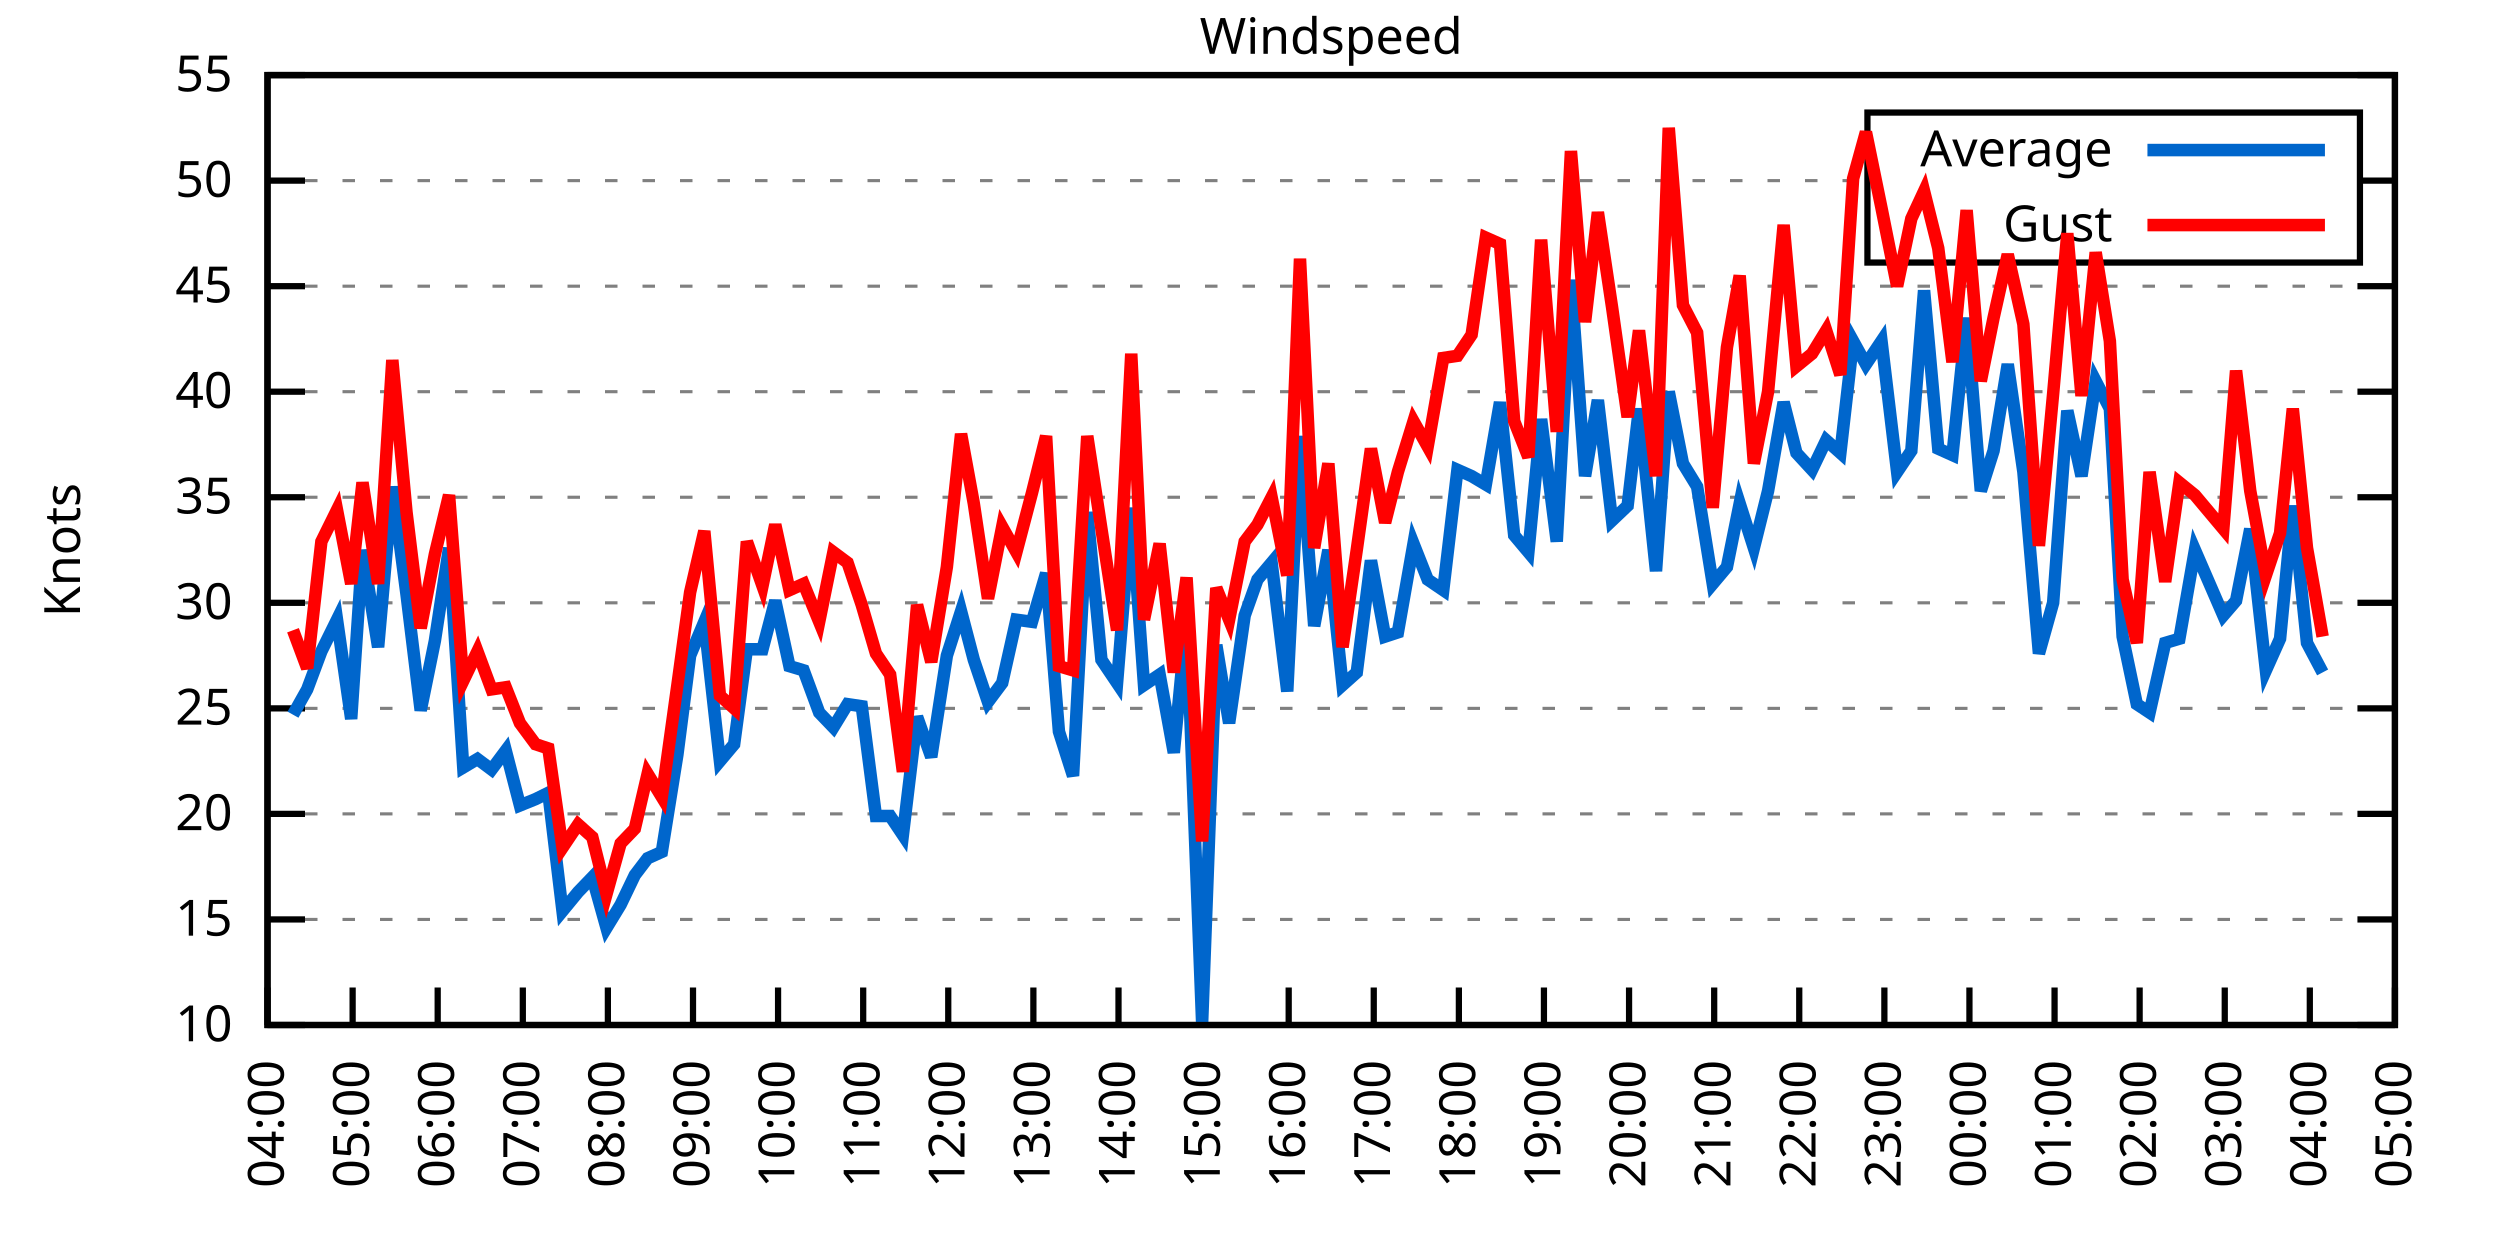
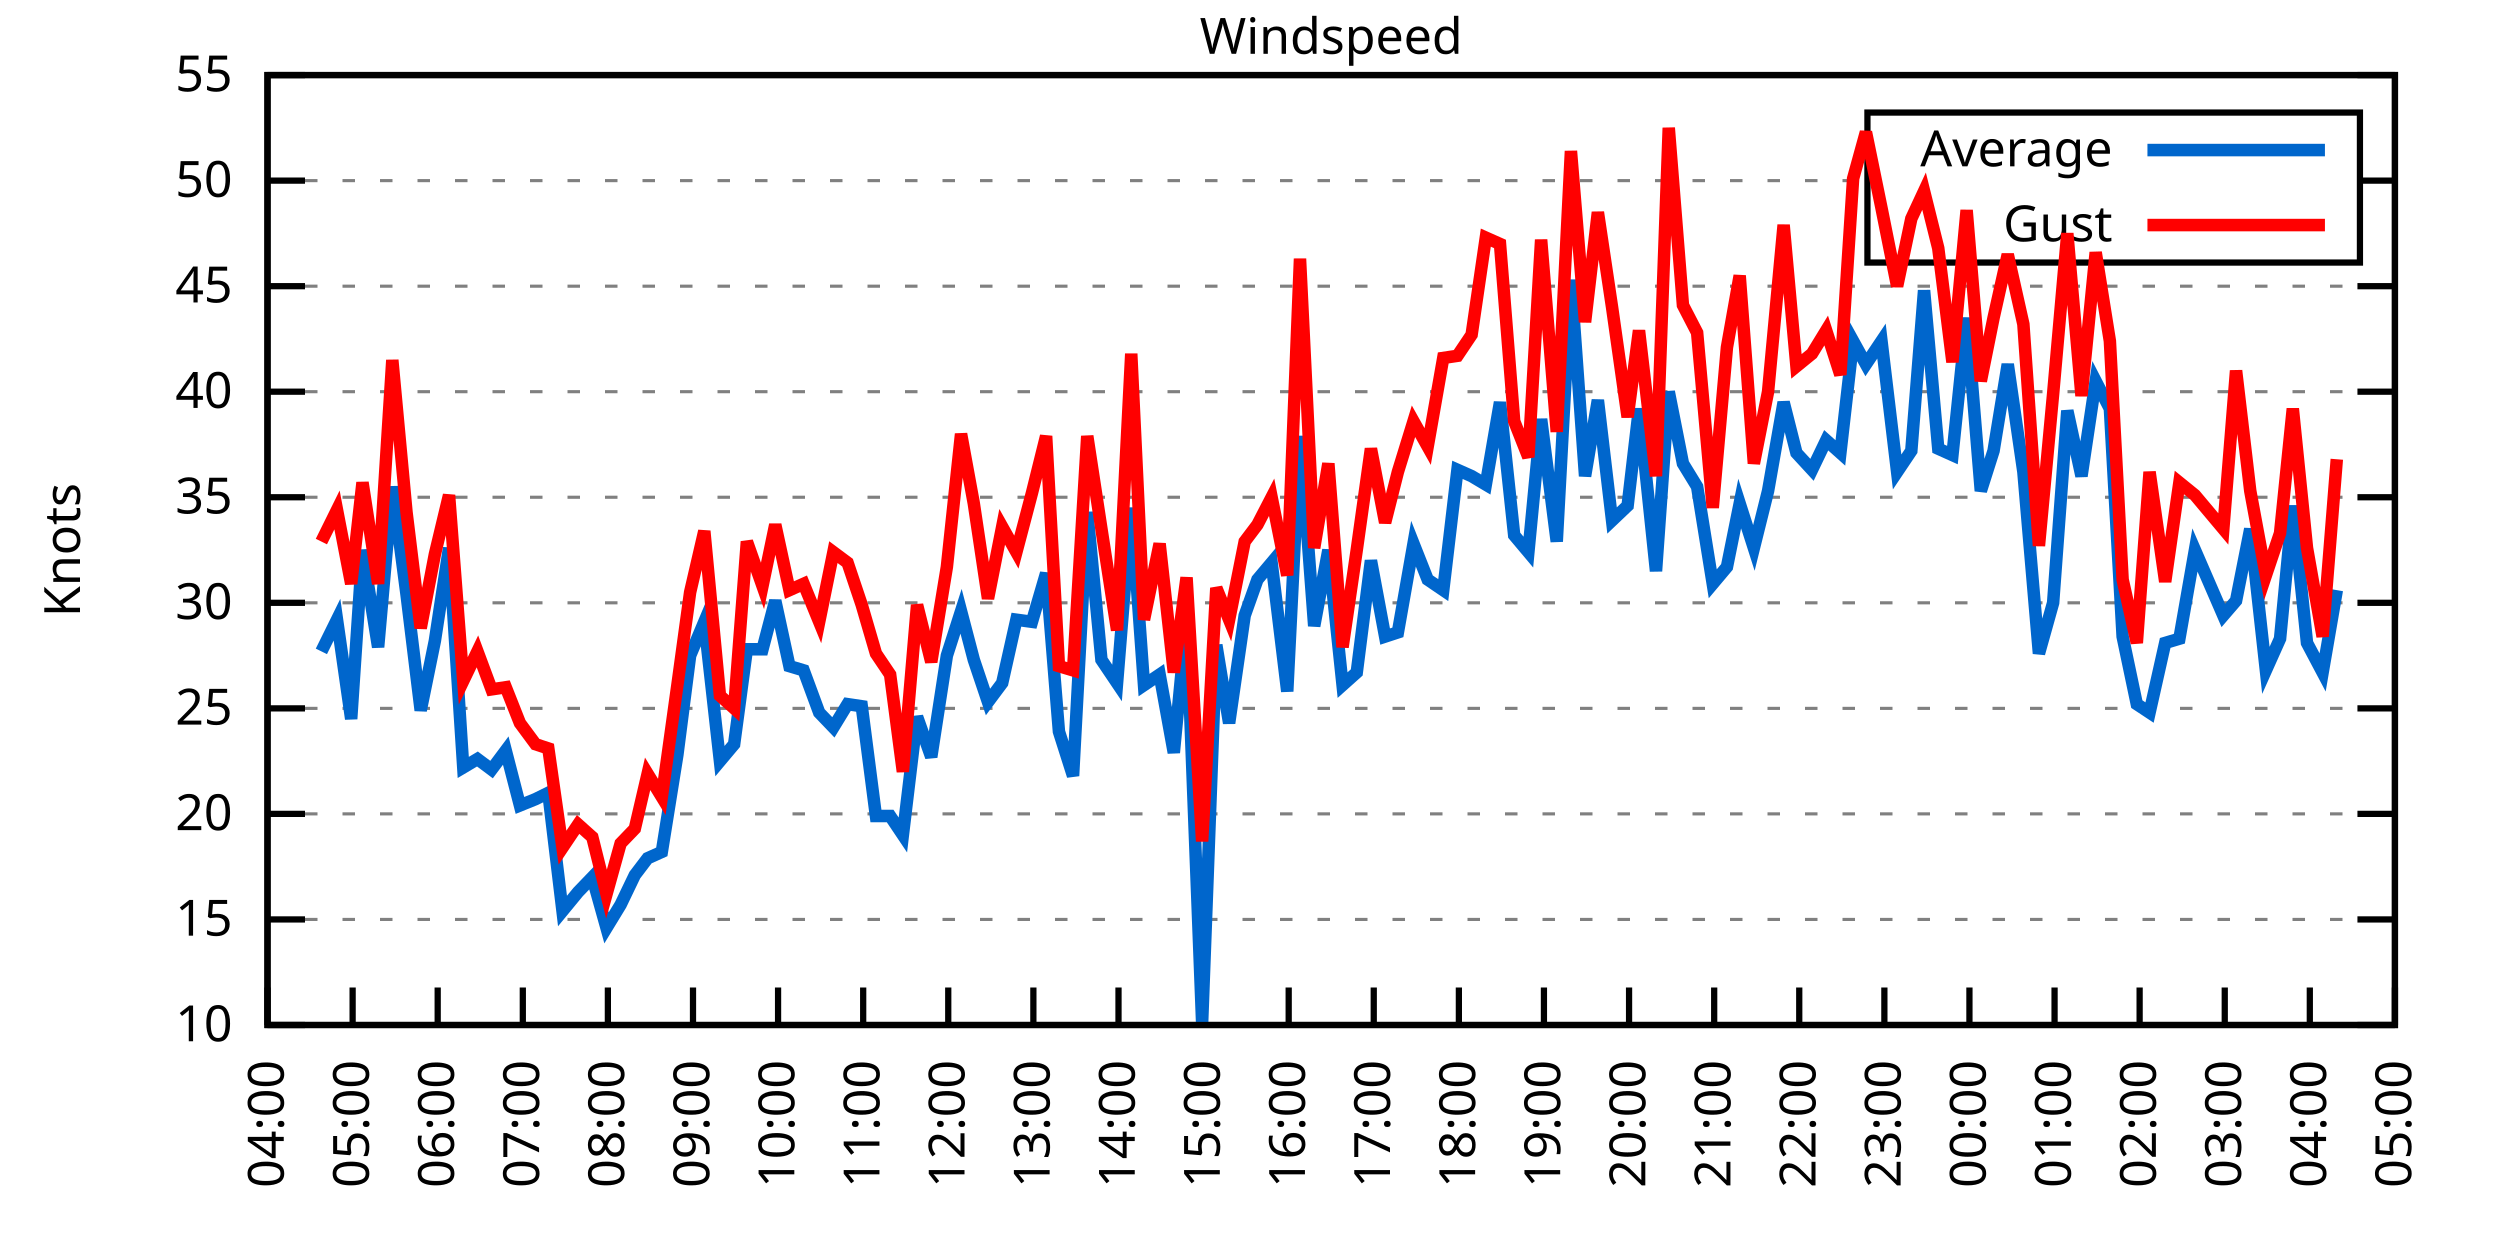
<svg xmlns="http://www.w3.org/2000/svg" xmlns:xlink="http://www.w3.org/1999/xlink" width="400" height="200" viewBox="0 0 400 200">
  <g id="gnuplot_canvas">
    <rect x="0" y="0" width="400" height="200" fill="none" />
    <defs>
      <circle id="gpDot" r="0.5" stroke-width="0.5" stroke="currentColor" />
      <path id="gpPt0" stroke-width="0.333" stroke="currentColor" d="M-1,0 h2 M0,-1 v2" />
      <path id="gpPt1" stroke-width="0.333" stroke="currentColor" d="M-1,-1 L1,1 M1,-1 L-1,1" />
      <path id="gpPt2" stroke-width="0.333" stroke="currentColor" d="M-1,0 L1,0 M0,-1 L0,1 M-1,-1 L1,1 M-1,1 L1,-1" />
      <rect id="gpPt3" stroke-width="0.333" stroke="currentColor" x="-1" y="-1" width="2" height="2" />
      <rect id="gpPt4" stroke-width="0.333" stroke="currentColor" fill="currentColor" x="-1" y="-1" width="2" height="2" />
      <circle id="gpPt5" stroke-width="0.333" stroke="currentColor" cx="0" cy="0" r="1" />
      <use xlink:href="#gpPt5" id="gpPt6" fill="currentColor" stroke="none" />
      <path id="gpPt7" stroke-width="0.333" stroke="currentColor" d="M0,-1.33 L-1.33,0.67 L1.33,0.67 z" />
      <use xlink:href="#gpPt7" id="gpPt8" fill="currentColor" stroke="none" />
      <use xlink:href="#gpPt7" id="gpPt9" stroke="currentColor" transform="rotate(180)" />
      <use xlink:href="#gpPt9" id="gpPt10" fill="currentColor" stroke="none" />
      <use xlink:href="#gpPt3" id="gpPt11" stroke="currentColor" transform="rotate(45)" />
      <use xlink:href="#gpPt11" id="gpPt12" fill="currentColor" stroke="none" />
      <path id="gpPt13" stroke-width="0.333" stroke="currentColor" d="M0,1.330 L1.265,0.411 L0.782,-1.067 L-0.782,-1.076 L-1.265,0.411 z" />
      <use xlink:href="#gpPt13" id="gpPt14" fill="currentColor" stroke="none" />
      <filter id="textbox" filterUnits="objectBoundingBox" x="0" y="0" height="1" width="1">
        <feFlood flood-color="white" flood-opacity="1" result="bgnd" />
        <feComposite in="SourceGraphic" in2="bgnd" operator="atop" />
      </filter>
      <filter id="greybox" filterUnits="objectBoundingBox" x="0" y="0" height="1" width="1">
        <feFlood flood-color="lightgrey" flood-opacity="1" result="grey" />
        <feComposite in="SourceGraphic" in2="grey" operator="atop" />
      </filter>
    </defs>
    <g fill="none" color="white" stroke="currentColor" stroke-width="1.00" stroke-linecap="butt" stroke-linejoin="miter">
</g>
    <g fill="none" color="black" stroke="currentColor" stroke-width="1.00" stroke-linecap="butt" stroke-linejoin="miter">
      <g stroke="none" shape-rendering="crispEdges">
        <polygon fill="rgb(255, 255, 255)" points="42.80,164.00 383.18,164.00 383.18,12.02 42.80,12.02 " />
      </g>
    </g>
    <g fill="none" color="black" stroke="currentColor" stroke-width="1.00" stroke-linecap="butt" stroke-linejoin="miter">
</g>
    <g fill="none" color="black" stroke="black" stroke-width="0.50" stroke-linecap="butt" stroke-linejoin="miter">
</g>
    <g fill="none" color="gray" stroke="currentColor" stroke-width="0.50" stroke-linecap="butt" stroke-linejoin="miter">
      <path stroke="gray" stroke-dasharray="2,4" class="gridline" d="M42.80,164.00 L383.19,164.00  " />
    </g>
    <g fill="none" color="gray" stroke="gray" stroke-width="1.00" stroke-linecap="butt" stroke-linejoin="miter">
</g>
    <g fill="none" color="black" stroke="currentColor" stroke-width="1.00" stroke-linecap="butt" stroke-linejoin="miter">
      <path stroke="black" d="M42.80,164.00 L48.80,164.00 M383.19,164.00 L377.19,164.00  " />
      <g transform="translate(37.20,166.60)" stroke="none" fill="black" font-family="Sans" font-size="8.00" text-anchor="end">
        <text>
          <tspan font-family="Sans"> 10</tspan>
        </text>
      </g>
    </g>
    <g fill="none" color="black" stroke="currentColor" stroke-width="1.00" stroke-linecap="butt" stroke-linejoin="miter">
</g>
    <g fill="none" color="black" stroke="black" stroke-width="0.50" stroke-linecap="butt" stroke-linejoin="miter">
</g>
    <g fill="none" color="gray" stroke="currentColor" stroke-width="0.50" stroke-linecap="butt" stroke-linejoin="miter">
      <path stroke="gray" stroke-dasharray="2,4" class="gridline" d="M42.80,147.11 L383.19,147.11  " />
    </g>
    <g fill="none" color="gray" stroke="gray" stroke-width="1.00" stroke-linecap="butt" stroke-linejoin="miter">
</g>
    <g fill="none" color="black" stroke="currentColor" stroke-width="1.00" stroke-linecap="butt" stroke-linejoin="miter">
      <path stroke="black" d="M42.80,147.11 L48.80,147.11 M383.19,147.11 L377.19,147.11  " />
      <g transform="translate(37.20,149.71)" stroke="none" fill="black" font-family="Sans" font-size="8.00" text-anchor="end">
        <text>
          <tspan font-family="Sans"> 15</tspan>
        </text>
      </g>
    </g>
    <g fill="none" color="black" stroke="currentColor" stroke-width="1.00" stroke-linecap="butt" stroke-linejoin="miter">
</g>
    <g fill="none" color="black" stroke="black" stroke-width="0.50" stroke-linecap="butt" stroke-linejoin="miter">
</g>
    <g fill="none" color="gray" stroke="currentColor" stroke-width="0.50" stroke-linecap="butt" stroke-linejoin="miter">
      <path stroke="gray" stroke-dasharray="2,4" class="gridline" d="M42.80,130.22 L383.19,130.22  " />
    </g>
    <g fill="none" color="gray" stroke="gray" stroke-width="1.00" stroke-linecap="butt" stroke-linejoin="miter">
</g>
    <g fill="none" color="black" stroke="currentColor" stroke-width="1.00" stroke-linecap="butt" stroke-linejoin="miter">
      <path stroke="black" d="M42.80,130.22 L48.80,130.22 M383.19,130.22 L377.19,130.22  " />
      <g transform="translate(37.20,132.82)" stroke="none" fill="black" font-family="Sans" font-size="8.00" text-anchor="end">
        <text>
          <tspan font-family="Sans"> 20</tspan>
        </text>
      </g>
    </g>
    <g fill="none" color="black" stroke="currentColor" stroke-width="1.00" stroke-linecap="butt" stroke-linejoin="miter">
</g>
    <g fill="none" color="black" stroke="black" stroke-width="0.50" stroke-linecap="butt" stroke-linejoin="miter">
</g>
    <g fill="none" color="gray" stroke="currentColor" stroke-width="0.50" stroke-linecap="butt" stroke-linejoin="miter">
      <path stroke="gray" stroke-dasharray="2,4" class="gridline" d="M42.80,113.34 L383.19,113.34  " />
    </g>
    <g fill="none" color="gray" stroke="gray" stroke-width="1.00" stroke-linecap="butt" stroke-linejoin="miter">
</g>
    <g fill="none" color="black" stroke="currentColor" stroke-width="1.00" stroke-linecap="butt" stroke-linejoin="miter">
      <path stroke="black" d="M42.80,113.34 L48.80,113.34 M383.19,113.34 L377.19,113.34  " />
      <g transform="translate(37.20,115.94)" stroke="none" fill="black" font-family="Sans" font-size="8.00" text-anchor="end">
        <text>
          <tspan font-family="Sans"> 25</tspan>
        </text>
      </g>
    </g>
    <g fill="none" color="black" stroke="currentColor" stroke-width="1.00" stroke-linecap="butt" stroke-linejoin="miter">
</g>
    <g fill="none" color="black" stroke="black" stroke-width="0.50" stroke-linecap="butt" stroke-linejoin="miter">
</g>
    <g fill="none" color="gray" stroke="currentColor" stroke-width="0.50" stroke-linecap="butt" stroke-linejoin="miter">
      <path stroke="gray" stroke-dasharray="2,4" class="gridline" d="M42.80,96.45 L383.19,96.45  " />
    </g>
    <g fill="none" color="gray" stroke="gray" stroke-width="1.00" stroke-linecap="butt" stroke-linejoin="miter">
</g>
    <g fill="none" color="black" stroke="currentColor" stroke-width="1.00" stroke-linecap="butt" stroke-linejoin="miter">
      <path stroke="black" d="M42.80,96.45 L48.80,96.45 M383.19,96.45 L377.19,96.45  " />
      <g transform="translate(37.20,99.05)" stroke="none" fill="black" font-family="Sans" font-size="8.00" text-anchor="end">
        <text>
          <tspan font-family="Sans"> 30</tspan>
        </text>
      </g>
    </g>
    <g fill="none" color="black" stroke="currentColor" stroke-width="1.00" stroke-linecap="butt" stroke-linejoin="miter">
</g>
    <g fill="none" color="black" stroke="black" stroke-width="0.50" stroke-linecap="butt" stroke-linejoin="miter">
</g>
    <g fill="none" color="gray" stroke="currentColor" stroke-width="0.50" stroke-linecap="butt" stroke-linejoin="miter">
      <path stroke="gray" stroke-dasharray="2,4" class="gridline" d="M42.80,79.56 L383.19,79.56  " />
    </g>
    <g fill="none" color="gray" stroke="gray" stroke-width="1.00" stroke-linecap="butt" stroke-linejoin="miter">
</g>
    <g fill="none" color="black" stroke="currentColor" stroke-width="1.00" stroke-linecap="butt" stroke-linejoin="miter">
      <path stroke="black" d="M42.80,79.56 L48.80,79.56 M383.19,79.56 L377.19,79.56  " />
      <g transform="translate(37.20,82.16)" stroke="none" fill="black" font-family="Sans" font-size="8.00" text-anchor="end">
        <text>
          <tspan font-family="Sans"> 35</tspan>
        </text>
      </g>
    </g>
    <g fill="none" color="black" stroke="currentColor" stroke-width="1.00" stroke-linecap="butt" stroke-linejoin="miter">
</g>
    <g fill="none" color="black" stroke="black" stroke-width="0.50" stroke-linecap="butt" stroke-linejoin="miter">
</g>
    <g fill="none" color="gray" stroke="currentColor" stroke-width="0.50" stroke-linecap="butt" stroke-linejoin="miter">
      <path stroke="gray" stroke-dasharray="2,4" class="gridline" d="M42.80,62.67 L383.19,62.67  " />
    </g>
    <g fill="none" color="gray" stroke="gray" stroke-width="1.00" stroke-linecap="butt" stroke-linejoin="miter">
</g>
    <g fill="none" color="black" stroke="currentColor" stroke-width="1.00" stroke-linecap="butt" stroke-linejoin="miter">
      <path stroke="black" d="M42.80,62.67 L48.80,62.67 M383.19,62.67 L377.19,62.67  " />
      <g transform="translate(37.20,65.27)" stroke="none" fill="black" font-family="Sans" font-size="8.00" text-anchor="end">
        <text>
          <tspan font-family="Sans"> 40</tspan>
        </text>
      </g>
    </g>
    <g fill="none" color="black" stroke="currentColor" stroke-width="1.00" stroke-linecap="butt" stroke-linejoin="miter">
</g>
    <g fill="none" color="black" stroke="black" stroke-width="0.50" stroke-linecap="butt" stroke-linejoin="miter">
</g>
    <g fill="none" color="gray" stroke="currentColor" stroke-width="0.50" stroke-linecap="butt" stroke-linejoin="miter">
      <path stroke="gray" stroke-dasharray="2,4" class="gridline" d="M42.80,45.79 L383.19,45.79  " />
    </g>
    <g fill="none" color="gray" stroke="gray" stroke-width="1.00" stroke-linecap="butt" stroke-linejoin="miter">
</g>
    <g fill="none" color="black" stroke="currentColor" stroke-width="1.00" stroke-linecap="butt" stroke-linejoin="miter">
      <path stroke="black" d="M42.80,45.79 L48.80,45.79 M383.19,45.79 L377.19,45.79  " />
      <g transform="translate(37.20,48.39)" stroke="none" fill="black" font-family="Sans" font-size="8.00" text-anchor="end">
        <text>
          <tspan font-family="Sans"> 45</tspan>
        </text>
      </g>
    </g>
    <g fill="none" color="black" stroke="currentColor" stroke-width="1.00" stroke-linecap="butt" stroke-linejoin="miter">
</g>
    <g fill="none" color="black" stroke="black" stroke-width="0.50" stroke-linecap="butt" stroke-linejoin="miter">
</g>
    <g fill="none" color="gray" stroke="currentColor" stroke-width="0.50" stroke-linecap="butt" stroke-linejoin="miter">
      <path stroke="gray" stroke-dasharray="2,4" class="gridline" d="M42.80,28.90 L298.79,28.90 M377.59,28.90 L383.19,28.90  " />
    </g>
    <g fill="none" color="gray" stroke="gray" stroke-width="1.00" stroke-linecap="butt" stroke-linejoin="miter">
</g>
    <g fill="none" color="black" stroke="currentColor" stroke-width="1.00" stroke-linecap="butt" stroke-linejoin="miter">
      <path stroke="black" d="M42.80,28.90 L48.80,28.90 M383.19,28.90 L377.19,28.90  " />
      <g transform="translate(37.20,31.50)" stroke="none" fill="black" font-family="Sans" font-size="8.00" text-anchor="end">
        <text>
          <tspan font-family="Sans"> 50</tspan>
        </text>
      </g>
    </g>
    <g fill="none" color="black" stroke="currentColor" stroke-width="1.00" stroke-linecap="butt" stroke-linejoin="miter">
</g>
    <g fill="none" color="black" stroke="black" stroke-width="0.50" stroke-linecap="butt" stroke-linejoin="miter">
</g>
    <g fill="none" color="gray" stroke="currentColor" stroke-width="0.50" stroke-linecap="butt" stroke-linejoin="miter">
      <path stroke="gray" stroke-dasharray="2,4" class="gridline" d="M42.80,12.01 L383.19,12.01  " />
    </g>
    <g fill="none" color="gray" stroke="gray" stroke-width="1.00" stroke-linecap="butt" stroke-linejoin="miter">
</g>
    <g fill="none" color="black" stroke="currentColor" stroke-width="1.00" stroke-linecap="butt" stroke-linejoin="miter">
      <path stroke="black" d="M42.80,12.01 L48.80,12.01 M383.19,12.01 L377.19,12.01  " />
      <g transform="translate(37.20,14.61)" stroke="none" fill="black" font-family="Sans" font-size="8.00" text-anchor="end">
        <text>
          <tspan font-family="Sans"> 55</tspan>
        </text>
      </g>
    </g>
    <g fill="none" color="black" stroke="currentColor" stroke-width="1.00" stroke-linecap="butt" stroke-linejoin="miter">
      <path stroke="black" d="M42.80,164.00 L42.80,158.00  " />
      <g transform="translate(45.40,169.60) rotate(270.00)" stroke="none" fill="black" font-family="Sans" font-size="8.00" text-anchor="end">
        <text>
          <tspan font-family="Sans">04:00</tspan>
        </text>
      </g>
    </g>
    <g fill="none" color="black" stroke="currentColor" stroke-width="1.00" stroke-linecap="butt" stroke-linejoin="miter">
      <path stroke="black" d="M56.42,164.00 L56.42,158.00  " />
      <g transform="translate(59.02,169.60) rotate(270.00)" stroke="none" fill="black" font-family="Sans" font-size="8.00" text-anchor="end">
        <text>
          <tspan font-family="Sans">05:00</tspan>
        </text>
      </g>
    </g>
    <g fill="none" color="black" stroke="currentColor" stroke-width="1.00" stroke-linecap="butt" stroke-linejoin="miter">
      <path stroke="black" d="M70.03,164.00 L70.03,158.00  " />
      <g transform="translate(72.63,169.60) rotate(270.00)" stroke="none" fill="black" font-family="Sans" font-size="8.00" text-anchor="end">
        <text>
          <tspan font-family="Sans">06:00</tspan>
        </text>
      </g>
    </g>
    <g fill="none" color="black" stroke="currentColor" stroke-width="1.00" stroke-linecap="butt" stroke-linejoin="miter">
      <path stroke="black" d="M83.65,164.00 L83.65,158.00  " />
      <g transform="translate(86.25,169.60) rotate(270.00)" stroke="none" fill="black" font-family="Sans" font-size="8.00" text-anchor="end">
        <text>
          <tspan font-family="Sans">07:00</tspan>
        </text>
      </g>
    </g>
    <g fill="none" color="black" stroke="currentColor" stroke-width="1.00" stroke-linecap="butt" stroke-linejoin="miter">
      <path stroke="black" d="M97.26,164.00 L97.26,158.00  " />
      <g transform="translate(99.86,169.60) rotate(270.00)" stroke="none" fill="black" font-family="Sans" font-size="8.00" text-anchor="end">
        <text>
          <tspan font-family="Sans">08:00</tspan>
        </text>
      </g>
    </g>
    <g fill="none" color="black" stroke="currentColor" stroke-width="1.00" stroke-linecap="butt" stroke-linejoin="miter">
      <path stroke="black" d="M110.88,164.00 L110.88,158.00  " />
      <g transform="translate(113.48,169.60) rotate(270.00)" stroke="none" fill="black" font-family="Sans" font-size="8.00" text-anchor="end">
        <text>
          <tspan font-family="Sans">09:00</tspan>
        </text>
      </g>
    </g>
    <g fill="none" color="black" stroke="currentColor" stroke-width="1.00" stroke-linecap="butt" stroke-linejoin="miter">
      <path stroke="black" d="M124.49,164.00 L124.49,158.00  " />
      <g transform="translate(127.09,169.60) rotate(270.00)" stroke="none" fill="black" font-family="Sans" font-size="8.00" text-anchor="end">
        <text>
          <tspan font-family="Sans">10:00</tspan>
        </text>
      </g>
    </g>
    <g fill="none" color="black" stroke="currentColor" stroke-width="1.00" stroke-linecap="butt" stroke-linejoin="miter">
      <path stroke="black" d="M138.11,164.00 L138.11,158.00  " />
      <g transform="translate(140.71,169.60) rotate(270.00)" stroke="none" fill="black" font-family="Sans" font-size="8.00" text-anchor="end">
        <text>
          <tspan font-family="Sans">11:00</tspan>
        </text>
      </g>
    </g>
    <g fill="none" color="black" stroke="currentColor" stroke-width="1.00" stroke-linecap="butt" stroke-linejoin="miter">
      <path stroke="black" d="M151.72,164.00 L151.72,158.00  " />
      <g transform="translate(154.32,169.60) rotate(270.00)" stroke="none" fill="black" font-family="Sans" font-size="8.00" text-anchor="end">
        <text>
          <tspan font-family="Sans">12:00</tspan>
        </text>
      </g>
    </g>
    <g fill="none" color="black" stroke="currentColor" stroke-width="1.00" stroke-linecap="butt" stroke-linejoin="miter">
      <path stroke="black" d="M165.34,164.00 L165.34,158.00  " />
      <g transform="translate(167.94,169.60) rotate(270.00)" stroke="none" fill="black" font-family="Sans" font-size="8.00" text-anchor="end">
        <text>
          <tspan font-family="Sans">13:00</tspan>
        </text>
      </g>
    </g>
    <g fill="none" color="black" stroke="currentColor" stroke-width="1.00" stroke-linecap="butt" stroke-linejoin="miter">
      <path stroke="black" d="M178.96,164.00 L178.96,158.00  " />
      <g transform="translate(181.56,169.60) rotate(270.00)" stroke="none" fill="black" font-family="Sans" font-size="8.00" text-anchor="end">
        <text>
          <tspan font-family="Sans">14:00</tspan>
        </text>
      </g>
    </g>
    <g fill="none" color="black" stroke="currentColor" stroke-width="1.00" stroke-linecap="butt" stroke-linejoin="miter">
      <path stroke="black" d="M192.57,164.00 L192.57,158.00  " />
      <g transform="translate(195.17,169.60) rotate(270.00)" stroke="none" fill="black" font-family="Sans" font-size="8.00" text-anchor="end">
        <text>
          <tspan font-family="Sans">15:00</tspan>
        </text>
      </g>
    </g>
    <g fill="none" color="black" stroke="currentColor" stroke-width="1.00" stroke-linecap="butt" stroke-linejoin="miter">
      <path stroke="black" d="M206.19,164.00 L206.19,158.00  " />
      <g transform="translate(208.79,169.60) rotate(270.00)" stroke="none" fill="black" font-family="Sans" font-size="8.00" text-anchor="end">
        <text>
          <tspan font-family="Sans">16:00</tspan>
        </text>
      </g>
    </g>
    <g fill="none" color="black" stroke="currentColor" stroke-width="1.00" stroke-linecap="butt" stroke-linejoin="miter">
      <path stroke="black" d="M219.80,164.00 L219.80,158.00  " />
      <g transform="translate(222.40,169.60) rotate(270.00)" stroke="none" fill="black" font-family="Sans" font-size="8.00" text-anchor="end">
        <text>
          <tspan font-family="Sans">17:00</tspan>
        </text>
      </g>
    </g>
    <g fill="none" color="black" stroke="currentColor" stroke-width="1.00" stroke-linecap="butt" stroke-linejoin="miter">
      <path stroke="black" d="M233.42,164.00 L233.42,158.00  " />
      <g transform="translate(236.02,169.60) rotate(270.00)" stroke="none" fill="black" font-family="Sans" font-size="8.00" text-anchor="end">
        <text>
          <tspan font-family="Sans">18:00</tspan>
        </text>
      </g>
    </g>
    <g fill="none" color="black" stroke="currentColor" stroke-width="1.00" stroke-linecap="butt" stroke-linejoin="miter">
      <path stroke="black" d="M247.03,164.00 L247.03,158.00  " />
      <g transform="translate(249.63,169.60) rotate(270.00)" stroke="none" fill="black" font-family="Sans" font-size="8.00" text-anchor="end">
        <text>
          <tspan font-family="Sans">19:00</tspan>
        </text>
      </g>
    </g>
    <g fill="none" color="black" stroke="currentColor" stroke-width="1.00" stroke-linecap="butt" stroke-linejoin="miter">
      <path stroke="black" d="M260.65,164.00 L260.65,158.00  " />
      <g transform="translate(263.25,169.60) rotate(270.00)" stroke="none" fill="black" font-family="Sans" font-size="8.00" text-anchor="end">
        <text>
          <tspan font-family="Sans">20:00</tspan>
        </text>
      </g>
    </g>
    <g fill="none" color="black" stroke="currentColor" stroke-width="1.00" stroke-linecap="butt" stroke-linejoin="miter">
      <path stroke="black" d="M274.27,164.00 L274.27,158.00  " />
      <g transform="translate(276.87,169.60) rotate(270.00)" stroke="none" fill="black" font-family="Sans" font-size="8.00" text-anchor="end">
        <text>
          <tspan font-family="Sans">21:00</tspan>
        </text>
      </g>
    </g>
    <g fill="none" color="black" stroke="currentColor" stroke-width="1.00" stroke-linecap="butt" stroke-linejoin="miter">
      <path stroke="black" d="M287.88,164.00 L287.88,158.00  " />
      <g transform="translate(290.48,169.60) rotate(270.00)" stroke="none" fill="black" font-family="Sans" font-size="8.00" text-anchor="end">
        <text>
          <tspan font-family="Sans">22:00</tspan>
        </text>
      </g>
    </g>
    <g fill="none" color="black" stroke="currentColor" stroke-width="1.00" stroke-linecap="butt" stroke-linejoin="miter">
      <path stroke="black" d="M301.50,164.00 L301.50,158.00  " />
      <g transform="translate(304.10,169.60) rotate(270.00)" stroke="none" fill="black" font-family="Sans" font-size="8.00" text-anchor="end">
        <text>
          <tspan font-family="Sans">23:00</tspan>
        </text>
      </g>
    </g>
    <g fill="none" color="black" stroke="currentColor" stroke-width="1.00" stroke-linecap="butt" stroke-linejoin="miter">
      <path stroke="black" d="M315.11,164.00 L315.11,158.00  " />
      <g transform="translate(317.71,169.60) rotate(270.00)" stroke="none" fill="black" font-family="Sans" font-size="8.00" text-anchor="end">
        <text>
          <tspan font-family="Sans">00:00</tspan>
        </text>
      </g>
    </g>
    <g fill="none" color="black" stroke="currentColor" stroke-width="1.00" stroke-linecap="butt" stroke-linejoin="miter">
      <path stroke="black" d="M328.73,164.00 L328.73,158.00  " />
      <g transform="translate(331.33,169.60) rotate(270.00)" stroke="none" fill="black" font-family="Sans" font-size="8.00" text-anchor="end">
        <text>
          <tspan font-family="Sans">01:00</tspan>
        </text>
      </g>
    </g>
    <g fill="none" color="black" stroke="currentColor" stroke-width="1.00" stroke-linecap="butt" stroke-linejoin="miter">
      <path stroke="black" d="M342.34,164.00 L342.34,158.00  " />
      <g transform="translate(344.94,169.60) rotate(270.00)" stroke="none" fill="black" font-family="Sans" font-size="8.00" text-anchor="end">
        <text>
          <tspan font-family="Sans">02:00</tspan>
        </text>
      </g>
    </g>
    <g fill="none" color="black" stroke="currentColor" stroke-width="1.00" stroke-linecap="butt" stroke-linejoin="miter">
      <path stroke="black" d="M355.96,164.00 L355.96,158.00  " />
      <g transform="translate(358.56,169.60) rotate(270.00)" stroke="none" fill="black" font-family="Sans" font-size="8.00" text-anchor="end">
        <text>
          <tspan font-family="Sans">03:00</tspan>
        </text>
      </g>
    </g>
    <g fill="none" color="black" stroke="currentColor" stroke-width="1.00" stroke-linecap="butt" stroke-linejoin="miter">
      <path stroke="black" d="M369.57,164.00 L369.57,158.00  " />
      <g transform="translate(372.17,169.60) rotate(270.00)" stroke="none" fill="black" font-family="Sans" font-size="8.00" text-anchor="end">
        <text>
          <tspan font-family="Sans">04:00</tspan>
        </text>
      </g>
    </g>
    <g fill="none" color="black" stroke="currentColor" stroke-width="1.00" stroke-linecap="butt" stroke-linejoin="miter">
      <path stroke="black" d="M383.19,164.00 L383.19,158.00  " />
      <g transform="translate(385.79,169.60) rotate(270.00)" stroke="none" fill="black" font-family="Sans" font-size="8.00" text-anchor="end">
        <text>
          <tspan font-family="Sans">05:00</tspan>
        </text>
      </g>
    </g>
    <g fill="none" color="black" stroke="currentColor" stroke-width="1.00" stroke-linecap="butt" stroke-linejoin="miter">
</g>
    <g fill="none" color="black" stroke="currentColor" stroke-width="1.00" stroke-linecap="butt" stroke-linejoin="miter">
      <path stroke="black" d="M42.80,12.01 L42.80,164.00 L383.19,164.00 L383.19,12.01 L42.80,12.01 Z  " />
    </g>
    <g fill="none" color="black" stroke="currentColor" stroke-width="1.00" stroke-linecap="butt" stroke-linejoin="miter">
</g>
    <g fill="none" color="black" stroke="currentColor" stroke-width="1.00" stroke-linecap="butt" stroke-linejoin="miter">
      <path stroke="black" d="M298.79,42.01 L298.79,18.01 L377.59,18.01 L377.59,42.01 L298.79,42.01 Z  " />
    </g>
    <g id="Windspeed_plot_1">
      <g fill="none" color="white" stroke="black" stroke-width="2.00" stroke-linecap="butt" stroke-linejoin="miter">
</g>
      <g fill="none" color="black" stroke="currentColor" stroke-width="2.00" stroke-linecap="butt" stroke-linejoin="miter">
        <g transform="translate(337.99,26.61)" stroke="none" fill="black" font-family="Sans" font-size="8.00" text-anchor="end">
          <text>
            <tspan font-family="Sans">Average</tspan>
          </text>
        </g>
      </g>
      <g fill="none" color="black" stroke="currentColor" stroke-width="2.00" stroke-linecap="butt" stroke-linejoin="miter">
-         <path stroke="rgb(  0, 102, 204)" d="M343.59,24.01 L371.99,24.01 M46.88,114.35 L49.15,110.30 L51.42,104.22 L53.92,99.15 L56.19,115.03 L58.00,88.00   L60.50,103.54 L62.77,77.87 L65.04,95.10 L67.31,113.67 L69.58,102.53 L71.85,87.67 L74.12,122.79 L76.39,121.44   L78.65,123.13 L80.92,120.09 L83.19,128.87 L85.69,127.86 L87.73,126.85 L90.00,145.76 L92.50,142.72 L94.77,140.36   L97.04,148.46 L99.30,144.75 L101.57,140.02 L103.62,137.32 L105.89,136.30 L108.38,120.77 L110.42,104.89 L112.69,99.49   L115.19,121.78 L117.46,119.08 L119.50,103.88 L122.00,103.88 L124.04,96.11 L126.31,106.58 L128.58,107.26 L131.07,114.01   L133.34,116.38 L135.61,112.66 L137.88,113.00 L140.15,130.56 L142.42,130.56 L144.46,133.60 L146.73,114.69 L149.00,121.11   L151.50,104.89 L153.77,97.80 L155.81,105.57 L158.08,112.32 L160.35,109.28 L162.62,99.15 L165.11,99.49 L167.38,91.72   L169.43,117.05 L171.69,124.14 L173.96,81.93 L176.23,105.57 L178.73,109.28 L181.00,81.25 L183.04,109.62 L185.54,107.93   L187.81,120.43 L189.85,99.15 L192.34,163.66 L194.61,103.20 L196.66,115.70 L199.15,98.48 L201.19,92.73 L203.46,90.03   L205.96,110.63 L208.00,69.77 L210.27,100.16 L212.54,88.00 L214.81,109.62 L217.08,107.59 L219.35,89.69 L221.62,101.85   L223.66,101.18 L226.16,86.99 L228.43,92.73 L230.92,94.42 L233.19,75.17 L235.46,76.18 L237.73,77.53 L240.00,64.36   L242.27,85.64 L244.54,88.34 L246.58,67.06 L249.08,86.65 L251.35,44.77 L253.61,76.18 L255.66,64.02 L257.93,83.28   L260.42,80.91 L262.24,65.38 L264.96,91.38 L267.00,62.67 L269.27,74.16 L271.54,77.87 L274.04,93.41 L276.31,90.71   L278.35,80.57 L280.62,87.67 L282.89,78.55 L285.38,64.36 L287.43,72.47 L289.92,75.17 L292.19,70.44 L294.46,72.47   L296.50,54.57 L298.55,58.28 L301.04,54.57 L303.54,75.51 L305.81,72.13 L307.85,46.46 L310.12,71.79 L312.39,72.81   L314.66,50.85 L316.93,78.55 L318.97,72.13 L321.24,58.28 L323.74,75.51 L326.23,104.56 L328.50,96.45 L330.77,65.71   L333.04,76.18 L335.31,60.98 L337.58,65.38 L339.62,101.85 L341.89,112.66 L343.93,114.01 L346.43,102.87 L348.70,102.19   L351.19,88.00 L355.73,98.48 L357.77,96.11 L360.04,84.63 L362.54,107.26 L364.81,102.19 L366.85,80.91 L369.12,102.87   L371.62,107.59  " />
+         <path stroke="rgb(  0, 102, 204)" d="M343.59,24.01 L371.99,24.01 M51.42,104.22 L53.92,99.15 L56.19,115.03 L58.00,88.00 L60.50,103.54 L62.77,77.87   L65.04,95.10 L67.31,113.67 L69.58,102.53 L71.85,87.67 L74.12,122.79 L76.39,121.44 L78.65,123.13 L80.92,120.09   L83.19,128.87 L85.69,127.86 L87.73,126.85 L90.00,145.76 L92.50,142.72 L94.77,140.36 L97.04,148.46 L99.30,144.75   L101.57,140.02 L103.62,137.32 L105.89,136.30 L108.38,120.77 L110.42,104.89 L112.69,99.49 L115.19,121.78 L117.46,119.08   L119.50,103.88 L122.00,103.88 L124.04,96.11 L126.31,106.58 L128.58,107.26 L131.07,114.01 L133.34,116.38 L135.61,112.66   L137.88,113.00 L140.15,130.56 L142.42,130.56 L144.46,133.60 L146.73,114.69 L149.00,121.11 L151.50,104.89 L153.77,97.80   L155.81,105.57 L158.08,112.32 L160.35,109.28 L162.62,99.15 L165.11,99.49 L167.38,91.72 L169.43,117.05 L171.69,124.14   L173.96,81.93 L176.23,105.57 L178.73,109.28 L181.00,81.25 L183.04,109.62 L185.54,107.93 L187.81,120.43 L189.85,99.15   L192.34,163.66 L194.61,103.20 L196.66,115.70 L199.15,98.48 L201.19,92.73 L203.46,90.03 L205.96,110.63 L208.00,69.77   L210.27,100.16 L212.54,88.00 L214.81,109.62 L217.08,107.59 L219.35,89.69 L221.62,101.85 L223.66,101.18 L226.16,86.99   L228.43,92.73 L230.92,94.42 L233.19,75.17 L235.46,76.18 L237.73,77.53 L240.00,64.36 L242.27,85.64 L244.54,88.34   L246.58,67.06 L249.08,86.65 L251.35,44.77 L253.61,76.18 L255.66,64.02 L257.93,83.28 L260.42,80.91 L262.24,65.38   L264.96,91.38 L267.00,62.67 L269.27,74.16 L271.54,77.87 L274.04,93.41 L276.31,90.71 L278.35,80.57 L280.62,87.67   L282.89,78.55 L285.38,64.36 L287.43,72.47 L289.92,75.17 L292.19,70.44 L294.46,72.47 L296.50,54.57 L298.55,58.28   L301.04,54.57 L303.54,75.51 L305.81,72.13 L307.85,46.46 L310.12,71.79 L312.39,72.81 L314.66,50.85 L316.93,78.55   L318.97,72.13 L321.24,58.28 L323.74,75.51 L326.23,104.56 L328.50,96.45 L330.77,65.71 L333.04,76.18 L335.31,60.98   L337.58,65.38 L339.62,101.85 L341.89,112.66 L343.93,114.01 L346.43,102.87 L348.70,102.19 L351.19,88.00 L355.73,98.48   L357.77,96.11 L360.04,84.63 L362.54,107.26 L364.81,102.19 L366.85,80.91 L369.12,102.87 L371.62,107.59 L373.89,94.42    " />
      </g>
    </g>
    <g id="Windspeed_plot_2">
      <g fill="none" color="black" stroke="currentColor" stroke-width="2.00" stroke-linecap="butt" stroke-linejoin="miter">
        <g transform="translate(337.99,38.61)" stroke="none" fill="black" font-family="Sans" font-size="8.00" text-anchor="end">
          <text>
            <tspan font-family="Sans">Gust</tspan>
          </text>
        </g>
      </g>
      <g fill="none" color="black" stroke="currentColor" stroke-width="2.00" stroke-linecap="butt" stroke-linejoin="miter">
-         <path stroke="rgb(255,   0,   0)" d="M343.59,36.01 L371.99,36.01 M46.88,100.84 L49.15,106.92 L51.42,86.65 L53.92,81.59 L56.19,93.41 L58.00,77.20   L60.50,93.41 L62.77,57.61 L65.04,81.93 L67.31,100.50 L69.58,88.68 L71.85,79.22 L74.12,108.95 L76.39,104.22   L78.65,110.30 L80.92,109.96 L83.19,115.70 L85.69,119.08 L87.73,119.75 L90.00,135.63 L92.50,131.91 L94.77,133.94   L97.04,143.06 L99.30,134.95 L101.57,132.59 L103.62,123.81 L105.89,127.52 L108.38,109.62 L110.42,94.76 L112.69,84.97   L115.19,111.31 L117.46,113.34 L119.50,86.65 L122.00,93.75 L124.04,83.95 L126.31,94.42 L128.58,93.41 L131.07,99.49   L133.34,88.34 L135.61,90.03 L137.88,96.79 L140.15,104.56 L142.42,107.93 L144.46,123.47 L146.73,96.79 L149.00,105.91   L151.50,90.71 L153.77,69.43 L155.81,80.57 L158.08,95.77 L160.35,84.29 L162.62,88.34 L165.11,78.89 L167.38,69.77   L169.43,106.58 L171.69,107.26 L173.96,69.77 L176.23,84.63 L178.73,100.84 L181.00,56.59 L183.04,99.15 L185.54,86.99   L187.81,107.59 L189.85,92.40 L192.34,134.62 L194.61,94.08 L196.66,99.15 L199.15,86.65 L201.19,83.95 L203.46,79.56   L205.96,92.06 L208.00,41.39 L210.27,87.67 L212.54,74.16 L214.81,103.54 L217.08,88.00 L219.35,71.79 L221.62,83.61   L223.66,75.51 L226.16,67.40 L228.43,71.45 L230.92,57.27 L233.19,56.93 L235.46,53.55 L237.73,38.02 L240.00,39.03   L242.27,67.40 L244.54,73.14 L246.58,38.35 L249.08,69.09 L251.35,24.17 L253.61,51.53 L255.66,33.96 L257.93,49.16   L260.42,66.73 L262.24,52.88 L264.96,76.18 L267.00,20.45 L269.27,48.83 L271.54,53.22 L274.04,81.25 L276.31,55.58   L278.35,44.10 L280.62,74.16 L282.89,62.67 L285.38,35.99 L287.43,58.62 L289.92,56.59 L292.19,52.88 L294.46,59.97   L296.50,28.56 L298.55,21.13 L301.04,33.29 L303.54,45.79 L305.81,34.98 L307.85,30.59 L310.12,39.71 L312.39,57.94   L314.66,33.63 L316.93,60.98 L318.97,50.85 L321.24,40.72 L323.74,51.87 L326.23,87.33 L328.50,63.01 L330.77,37.34   L333.04,63.35 L335.31,40.38 L337.58,54.57 L339.62,92.73 L341.89,102.87 L343.93,75.51 L346.43,93.07 L348.70,77.20   L351.19,79.22 L355.73,84.63 L357.77,59.30 L360.04,78.55 L362.54,92.06 L364.81,85.30 L366.85,65.38 L369.12,87.67   L371.62,101.85  " />
+         <path stroke="rgb(255,   0,   0)" d="M343.59,36.01 L371.99,36.01 M51.42,86.65 L53.92,81.59 L56.19,93.41 L58.00,77.20 L60.50,93.41 L62.77,57.61   L65.04,81.93 L67.31,100.50 L69.58,88.68 L71.85,79.22 L74.12,108.95 L76.39,104.22 L78.65,110.30 L80.92,109.96   L83.19,115.70 L85.69,119.08 L87.73,119.75 L90.00,135.63 L92.50,131.91 L94.77,133.94 L97.04,143.06 L99.30,134.95   L101.57,132.59 L103.62,123.81 L105.89,127.52 L108.38,109.62 L110.42,94.76 L112.69,84.97 L115.19,111.31 L117.46,113.34   L119.50,86.65 L122.00,93.75 L124.04,83.95 L126.31,94.42 L128.58,93.41 L131.07,99.49 L133.34,88.34 L135.61,90.03   L137.88,96.79 L140.15,104.56 L142.42,107.93 L144.46,123.47 L146.73,96.79 L149.00,105.91 L151.50,90.71 L153.77,69.43   L155.81,80.57 L158.08,95.77 L160.35,84.29 L162.62,88.34 L165.11,78.89 L167.38,69.77 L169.43,106.58 L171.69,107.26   L173.96,69.77 L176.23,84.63 L178.73,100.84 L181.00,56.59 L183.04,99.15 L185.54,86.99 L187.81,107.59 L189.85,92.40   L192.34,134.62 L194.61,94.08 L196.66,99.15 L199.15,86.65 L201.19,83.95 L203.46,79.56 L205.96,92.06 L208.00,41.39   L210.27,87.67 L212.54,74.16 L214.81,103.54 L217.08,88.00 L219.35,71.79 L221.62,83.61 L223.66,75.51 L226.16,67.40   L228.43,71.45 L230.92,57.27 L233.19,56.93 L235.46,53.55 L237.73,38.02 L240.00,39.03 L242.27,67.40 L244.54,73.14   L246.58,38.35 L249.08,69.09 L251.35,24.17 L253.61,51.53 L255.66,33.96 L257.93,49.16 L260.42,66.73 L262.24,52.88   L264.96,76.18 L267.00,20.45 L269.27,48.83 L271.54,53.22 L274.04,81.25 L276.31,55.58 L278.35,44.10 L280.62,74.16   L282.89,62.67 L285.38,35.99 L287.43,58.62 L289.92,56.59 L292.19,52.88 L294.46,59.97 L296.50,28.56 L298.55,21.13   L301.04,33.29 L303.54,45.79 L305.81,34.98 L307.85,30.59 L310.12,39.71 L312.39,57.94 L314.66,33.63 L316.93,60.98   L318.97,50.85 L321.24,40.72 L323.74,51.87 L326.23,87.33 L328.50,63.01 L330.77,37.34 L333.04,63.35 L335.31,40.38   L337.58,54.57 L339.62,92.73 L341.89,102.87 L343.93,75.51 L346.43,93.07 L348.70,77.20 L351.19,79.22 L355.73,84.63   L357.77,59.30 L360.04,78.55 L362.54,92.06 L364.81,85.30 L366.85,65.38 L369.12,87.67 L371.62,101.85 L373.89,73.48    " />
      </g>
    </g>
    <g fill="none" color="black" stroke="currentColor" stroke-width="2.00" stroke-linecap="butt" stroke-linejoin="miter">
</g>
    <g fill="none" color="black" stroke="black" stroke-width="1.00" stroke-linecap="butt" stroke-linejoin="miter">
</g>
    <g fill="none" color="black" stroke="currentColor" stroke-width="1.00" stroke-linecap="butt" stroke-linejoin="miter">
      <path stroke="black" d="M42.80,12.01 L42.80,164.00 L383.19,164.00 L383.19,12.01 L42.80,12.01 Z  " />
      <g transform="translate(12.80,88.01) rotate(270.00)" stroke="none" fill="black" font-family="Sans" font-size="8.00" text-anchor="middle">
        <text>
          <tspan font-family="Sans">Knots</tspan>
        </text>
      </g>
    </g>
    <g fill="none" color="black" stroke="currentColor" stroke-width="1.00" stroke-linecap="butt" stroke-linejoin="miter">
</g>
    <g fill="none" color="black" stroke="currentColor" stroke-width="1.00" stroke-linecap="butt" stroke-linejoin="miter">
      <g transform="translate(212.99,8.61)" stroke="none" fill="black" font-family="Sans" font-size="8.00" text-anchor="middle">
        <text>
          <tspan font-family="Sans">Windspeed</tspan>
        </text>
      </g>
    </g>
    <g fill="none" color="black" stroke="currentColor" stroke-width="1.00" stroke-linecap="butt" stroke-linejoin="miter">
</g>
  </g>
</svg>
